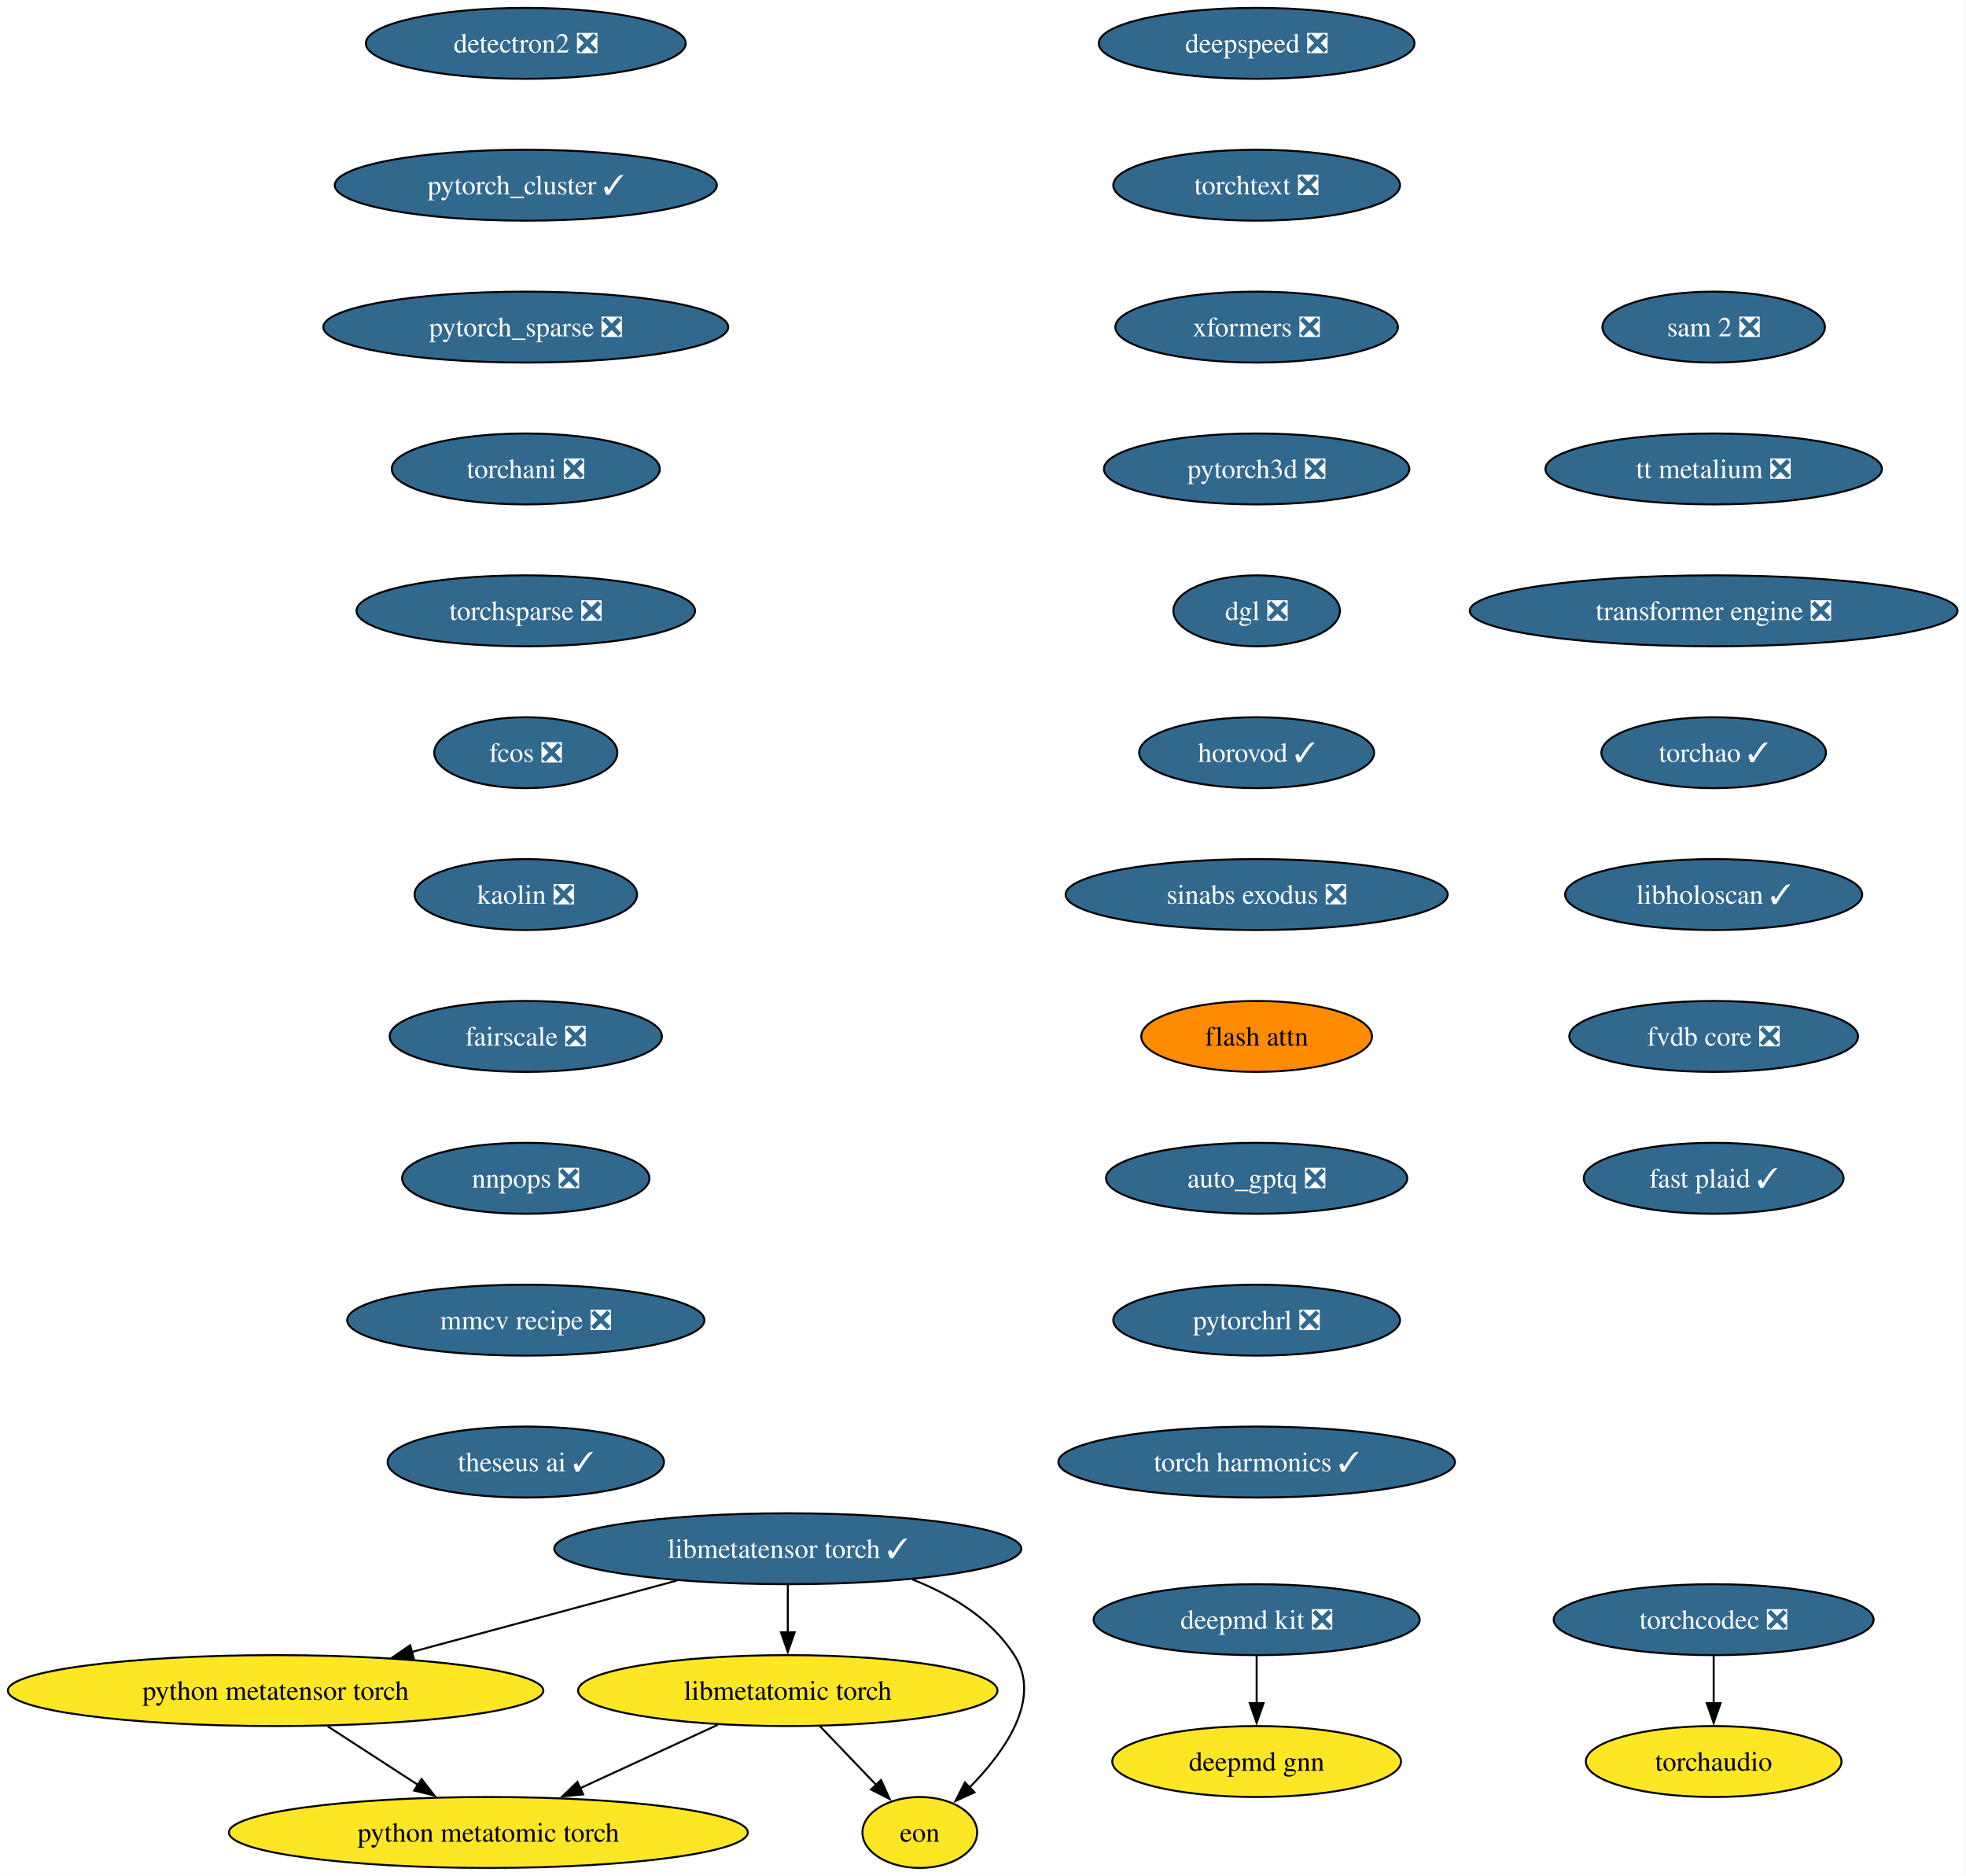
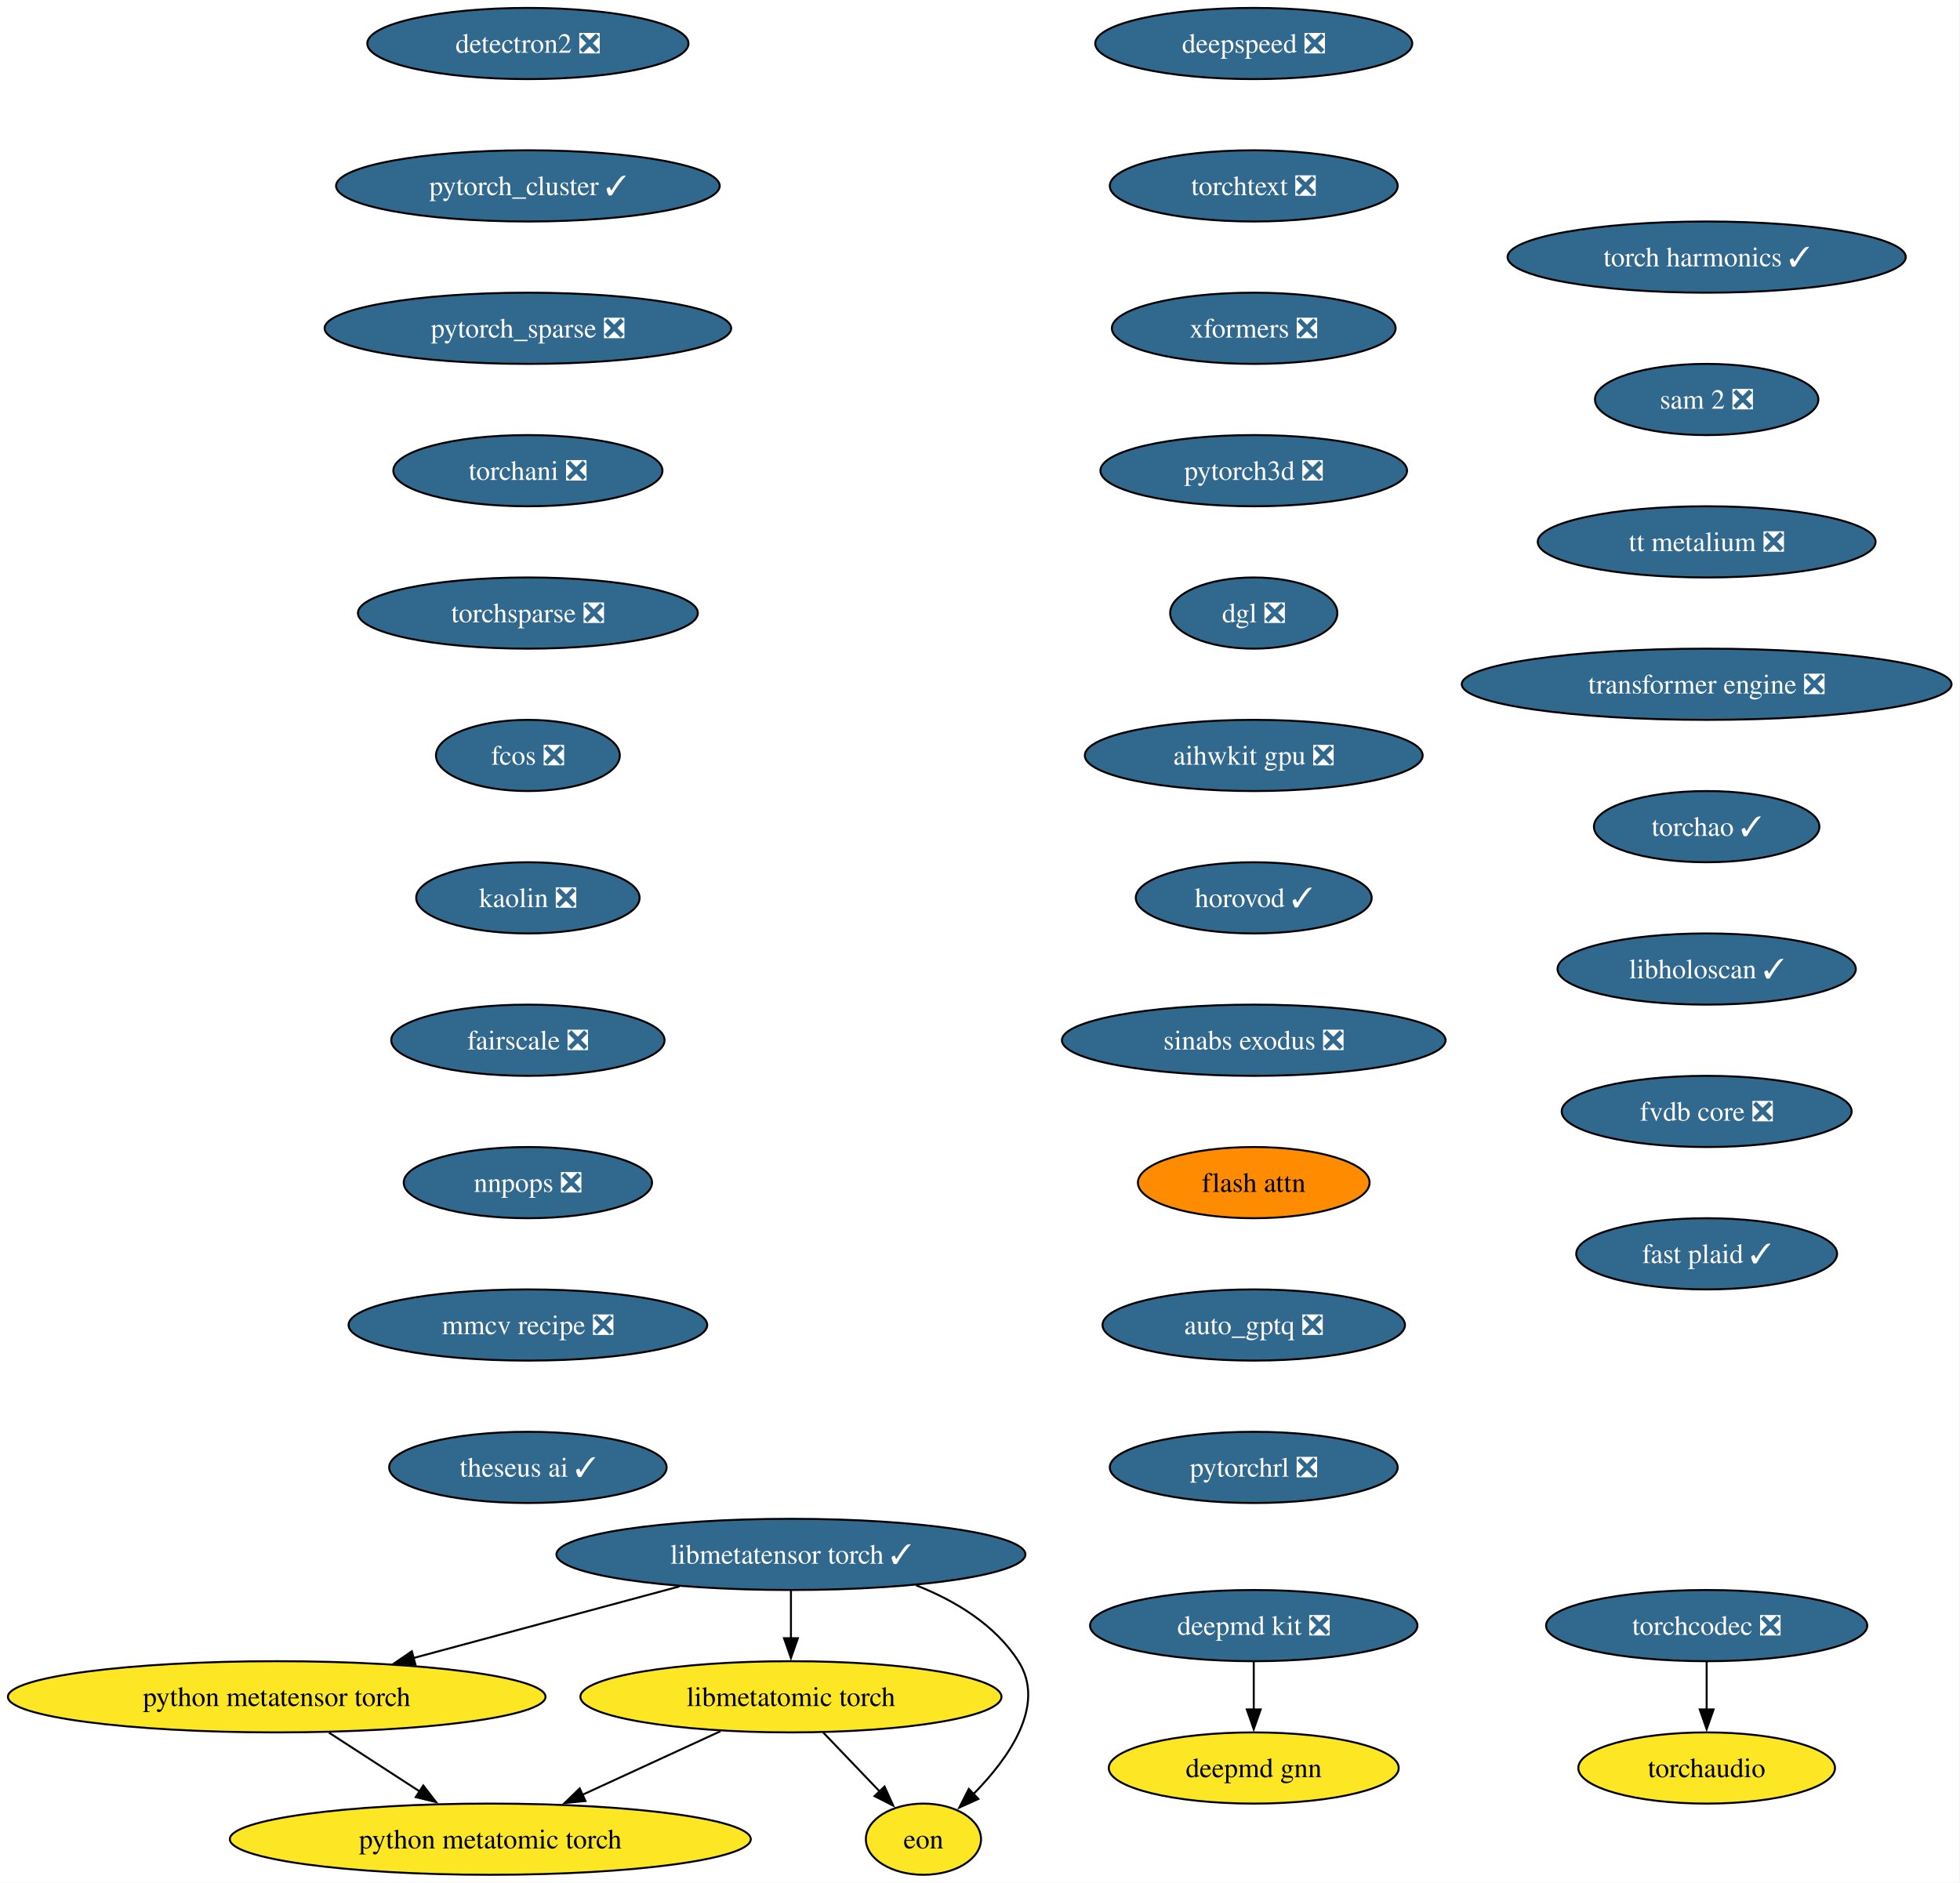
- <svg xmlns="http://www.w3.org/2000/svg" xmlns:xlink="http://www.w3.org/1999/xlink" width="998pt" height="952pt" viewBox="0.00 0.00 998.00 952.00">
+ <svg xmlns="http://www.w3.org/2000/svg" xmlns:xlink="http://www.w3.org/1999/xlink" width="991pt" height="952pt" viewBox="0.00 0.00 991.00 952.00">
  <g id="graph0" class="graph" transform="scale(1 1) rotate(0) translate(4 948)">
-     <polygon fill="white" stroke="none" points="-4,4 -4,-948 993.72,-948 993.72,4 -4,4" />
+     <polygon fill="white" stroke="none" points="-4,4 -4,-948 986.72,-948 986.72,4 -4,4" />
    <g id="node1" class="node">
      <g id="a_node1">
        <a xlink:href="https://github.com/conda-forge/deepmd-kit-feedstock/pull/134" xlink:title="deepmd kit ❎">
-           <ellipse fill="#31688e" stroke="black" cx="633.91" cy="-126" rx="82.77" ry="18" />
-           <text xml:space="preserve" text-anchor="middle" x="633.91" y="-121.33" font-family="Times,serif" font-size="14.00" fill="white">deepmd kit ❎</text>
+           <ellipse fill="#31688e" stroke="black" cx="629.91" cy="-126" rx="82.77" ry="18" />
+           <text xml:space="preserve" text-anchor="middle" x="629.91" y="-121.33" font-family="Times,serif" font-size="14.00" fill="white">deepmd kit ❎</text>
        </a>
      </g>
    </g>
    <g id="node2" class="node">
      <g id="a_node2">
        <a xlink:href="https://github.com/conda-forge/deepmd-gnn-feedstock" xlink:title="deepmd gnn">
-           <ellipse fill="#fde725" stroke="black" cx="633.91" cy="-54" rx="73.3" ry="18" />
-           <text xml:space="preserve" text-anchor="middle" x="633.91" y="-49.33" font-family="Times,serif" font-size="14.00">deepmd gnn</text>
+           <ellipse fill="#fde725" stroke="black" cx="629.91" cy="-54" rx="73.3" ry="18" />
+           <text xml:space="preserve" text-anchor="middle" x="629.91" y="-49.33" font-family="Times,serif" font-size="14.00">deepmd gnn</text>
        </a>
      </g>
    </g>
    <g id="edge1" class="edge">
-       <path fill="none" stroke="black" d="M633.91,-107.7C633.91,-100.41 633.91,-91.73 633.91,-83.54" />
-       <polygon fill="black" stroke="black" points="637.41,-83.62 633.91,-73.62 630.41,-83.62 637.41,-83.62" />
+       <path fill="none" stroke="black" d="M629.91,-107.7C629.91,-100.41 629.91,-91.73 629.91,-83.54" />
+       <polygon fill="black" stroke="black" points="633.41,-83.62 629.91,-73.62 626.41,-83.62 633.41,-83.62" />
    </g>
    <g id="node3" class="node">
      <g id="a_node3">
        <a xlink:href="https://github.com/conda-forge/detectron2-feedstock/pull/59" xlink:title="detectron2 ❎">
          <ellipse fill="#31688e" stroke="black" cx="262.91" cy="-926" rx="81.2" ry="18" />
          <text xml:space="preserve" text-anchor="middle" x="262.91" y="-921.33" font-family="Times,serif" font-size="14.00" fill="white">detectron2 ❎</text>
        </a>
      </g>
    </g>
    <g id="node4" class="node">
      <g id="a_node4">
        <a xlink:href="https://github.com/conda-forge/pytorch_cluster-feedstock/pull/69" xlink:title="pytorch_cluster ✓">
          <ellipse fill="#31688e" stroke="black" cx="262.91" cy="-854" rx="96.98" ry="18" />
          <text xml:space="preserve" text-anchor="middle" x="262.91" y="-849.33" font-family="Times,serif" font-size="14.00" fill="white">pytorch_cluster ✓</text>
        </a>
      </g>
    </g>
    <g id="node5" class="node">
      <g id="a_node5">
        <a xlink:href="https://github.com/conda-forge/pytorch_sparse-feedstock/pull/80" xlink:title="pytorch_sparse ❎">
          <ellipse fill="#31688e" stroke="black" cx="262.91" cy="-782" rx="102.77" ry="18" />
          <text xml:space="preserve" text-anchor="middle" x="262.91" y="-777.33" font-family="Times,serif" font-size="14.00" fill="white">pytorch_sparse ❎</text>
        </a>
      </g>
    </g>
    <g id="node6" class="node">
      <g id="a_node6">
        <a xlink:href="https://github.com/conda-forge/torchani-feedstock/pull/63" xlink:title="torchani ❎">
          <ellipse fill="#31688e" stroke="black" cx="262.91" cy="-710" rx="68.04" ry="18" />
          <text xml:space="preserve" text-anchor="middle" x="262.91" y="-705.33" font-family="Times,serif" font-size="14.00" fill="white">torchani ❎</text>
        </a>
      </g>
    </g>
    <g id="node7" class="node">
      <g id="a_node7">
        <a xlink:href="https://github.com/conda-forge/torchsparse-feedstock/pull/48" xlink:title="torchsparse ❎">
          <ellipse fill="#31688e" stroke="black" cx="262.91" cy="-638" rx="85.93" ry="18" />
          <text xml:space="preserve" text-anchor="middle" x="262.91" y="-633.33" font-family="Times,serif" font-size="14.00" fill="white">torchsparse ❎</text>
        </a>
      </g>
    </g>
    <g id="node8" class="node">
      <g id="a_node8">
        <a xlink:href="https://github.com/conda-forge/fcos-feedstock/pull/32" xlink:title="fcos ❎">
          <ellipse fill="#31688e" stroke="black" cx="262.91" cy="-566" rx="46.47" ry="18" />
          <text xml:space="preserve" text-anchor="middle" x="262.91" y="-561.33" font-family="Times,serif" font-size="14.00" fill="white">fcos ❎</text>
        </a>
      </g>
    </g>
    <g id="node9" class="node">
      <g id="a_node9">
        <a xlink:href="https://github.com/conda-forge/kaolin-feedstock/pull/50" xlink:title="kaolin ❎">
          <ellipse fill="#31688e" stroke="black" cx="262.91" cy="-494" rx="56.47" ry="18" />
          <text xml:space="preserve" text-anchor="middle" x="262.91" y="-489.32" font-family="Times,serif" font-size="14.00" fill="white">kaolin ❎</text>
        </a>
      </g>
    </g>
    <g id="node10" class="node">
      <g id="a_node10">
        <a xlink:href="https://github.com/conda-forge/fairscale-feedstock/pull/47" xlink:title="fairscale ❎">
          <ellipse fill="#31688e" stroke="black" cx="262.91" cy="-422" rx="69.1" ry="18" />
          <text xml:space="preserve" text-anchor="middle" x="262.91" y="-417.32" font-family="Times,serif" font-size="14.00" fill="white">fairscale ❎</text>
        </a>
      </g>
    </g>
    <g id="node11" class="node">
      <g id="a_node11">
        <a xlink:href="https://github.com/conda-forge/nnpops-feedstock/pull/57" xlink:title="nnpops ❎">
          <ellipse fill="#31688e" stroke="black" cx="262.91" cy="-350" rx="62.78" ry="18" />
          <text xml:space="preserve" text-anchor="middle" x="262.91" y="-345.32" font-family="Times,serif" font-size="14.00" fill="white">nnpops ❎</text>
        </a>
      </g>
    </g>
    <g id="node12" class="node">
      <g id="a_node12">
        <a xlink:href="https://github.com/conda-forge/mmcv-recipe-feedstock/pull/52" xlink:title="mmcv recipe ❎">
          <ellipse fill="#31688e" stroke="black" cx="262.91" cy="-278" rx="90.67" ry="18" />
          <text xml:space="preserve" text-anchor="middle" x="262.91" y="-273.32" font-family="Times,serif" font-size="14.00" fill="white">mmcv recipe ❎</text>
        </a>
      </g>
    </g>
    <g id="node13" class="node">
      <g id="a_node13">
        <a xlink:href="https://github.com/conda-forge/theseus-ai-feedstock/pull/35" xlink:title="theseus ai ✓">
          <ellipse fill="#31688e" stroke="black" cx="262.91" cy="-206" rx="70.15" ry="18" />
          <text xml:space="preserve" text-anchor="middle" x="262.91" y="-201.32" font-family="Times,serif" font-size="14.00" fill="white">theseus ai ✓</text>
        </a>
      </g>
    </g>
    <g id="node14" class="node">
      <g id="a_node14">
        <a xlink:href="https://github.com/conda-forge/deepspeed-feedstock/pull/122" xlink:title="deepspeed ❎">
-           <ellipse fill="#31688e" stroke="black" cx="633.91" cy="-926" rx="80.14" ry="18" />
-           <text xml:space="preserve" text-anchor="middle" x="633.91" y="-921.33" font-family="Times,serif" font-size="14.00" fill="white">deepspeed ❎</text>
+           <ellipse fill="#31688e" stroke="black" cx="629.91" cy="-926" rx="80.14" ry="18" />
+           <text xml:space="preserve" text-anchor="middle" x="629.91" y="-921.33" font-family="Times,serif" font-size="14.00" fill="white">deepspeed ❎</text>
        </a>
      </g>
    </g>
    <g id="node15" class="node">
      <g id="a_node15">
        <a xlink:href="https://github.com/conda-forge/torchtext-feedstock/pull/40" xlink:title="torchtext ❎">
-           <ellipse fill="#31688e" stroke="black" cx="633.91" cy="-854" rx="72.78" ry="18" />
-           <text xml:space="preserve" text-anchor="middle" x="633.91" y="-849.33" font-family="Times,serif" font-size="14.00" fill="white">torchtext ❎</text>
+           <ellipse fill="#31688e" stroke="black" cx="629.91" cy="-854" rx="72.78" ry="18" />
+           <text xml:space="preserve" text-anchor="middle" x="629.91" y="-849.33" font-family="Times,serif" font-size="14.00" fill="white">torchtext ❎</text>
        </a>
      </g>
    </g>
    <g id="node16" class="node">
      <g id="a_node16">
        <a xlink:href="https://github.com/conda-forge/xformers-feedstock/pull/73" xlink:title="xformers ❎">
-           <ellipse fill="#31688e" stroke="black" cx="633.91" cy="-782" rx="71.73" ry="18" />
-           <text xml:space="preserve" text-anchor="middle" x="633.91" y="-777.33" font-family="Times,serif" font-size="14.00" fill="white">xformers ❎</text>
+           <ellipse fill="#31688e" stroke="black" cx="629.91" cy="-782" rx="71.73" ry="18" />
+           <text xml:space="preserve" text-anchor="middle" x="629.91" y="-777.33" font-family="Times,serif" font-size="14.00" fill="white">xformers ❎</text>
        </a>
      </g>
    </g>
    <g id="node17" class="node">
      <g id="a_node17">
        <a xlink:href="https://github.com/conda-forge/pytorch3d-feedstock/pull/38" xlink:title="pytorch3d ❎">
-           <ellipse fill="#31688e" stroke="black" cx="633.91" cy="-710" rx="77.52" ry="18" />
-           <text xml:space="preserve" text-anchor="middle" x="633.91" y="-705.33" font-family="Times,serif" font-size="14.00" fill="white">pytorch3d ❎</text>
+           <ellipse fill="#31688e" stroke="black" cx="629.91" cy="-710" rx="77.52" ry="18" />
+           <text xml:space="preserve" text-anchor="middle" x="629.91" y="-705.33" font-family="Times,serif" font-size="14.00" fill="white">pytorch3d ❎</text>
        </a>
      </g>
    </g>
    <g id="node18" class="node">
      <g id="a_node18">
        <a xlink:href="https://github.com/conda-forge/dgl-feedstock/pull/67" xlink:title="dgl ❎">
-           <ellipse fill="#31688e" stroke="black" cx="633.91" cy="-638" rx="42.26" ry="18" />
-           <text xml:space="preserve" text-anchor="middle" x="633.91" y="-633.33" font-family="Times,serif" font-size="14.00" fill="white">dgl ❎</text>
+           <ellipse fill="#31688e" stroke="black" cx="629.91" cy="-638" rx="42.26" ry="18" />
+           <text xml:space="preserve" text-anchor="middle" x="629.91" y="-633.33" font-family="Times,serif" font-size="14.00" fill="white">dgl ❎</text>
        </a>
      </g>
    </g>
    <g id="node19" class="node">
      <g id="a_node19">
-         <a xlink:href="https://github.com/conda-forge/horovod-feedstock/pull/47" xlink:title="horovod ✓">
-           <ellipse fill="#31688e" stroke="black" cx="633.91" cy="-566" rx="59.63" ry="18" />
-           <text xml:space="preserve" text-anchor="middle" x="633.91" y="-561.33" font-family="Times,serif" font-size="14.00" fill="white">horovod ✓</text>
+         <a xlink:href="https://github.com/conda-forge/aihwkit-gpu-feedstock/pull/36" xlink:title="aihwkit gpu ❎">
+           <ellipse fill="#31688e" stroke="black" cx="629.91" cy="-566" rx="85.41" ry="18" />
+           <text xml:space="preserve" text-anchor="middle" x="629.91" y="-561.33" font-family="Times,serif" font-size="14.00" fill="white">aihwkit gpu ❎</text>
        </a>
      </g>
    </g>
    <g id="node20" class="node">
      <g id="a_node20">
-         <a xlink:href="https://github.com/conda-forge/sinabs-exodus-feedstock/pull/27" xlink:title="sinabs exodus ❎">
-           <ellipse fill="#31688e" stroke="black" cx="633.91" cy="-494" rx="96.98" ry="18" />
-           <text xml:space="preserve" text-anchor="middle" x="633.91" y="-489.32" font-family="Times,serif" font-size="14.00" fill="white">sinabs exodus ❎</text>
+         <a xlink:href="https://github.com/conda-forge/horovod-feedstock/pull/47" xlink:title="horovod ✓">
+           <ellipse fill="#31688e" stroke="black" cx="629.91" cy="-494" rx="59.63" ry="18" />
+           <text xml:space="preserve" text-anchor="middle" x="629.91" y="-489.32" font-family="Times,serif" font-size="14.00" fill="white">horovod ✓</text>
        </a>
      </g>
    </g>
    <g id="node21" class="node">
      <g id="a_node21">
-         <a xlink:href="https://github.com/conda-forge/flash-attn-feedstock" xlink:title="flash attn">
-           <ellipse fill="#ff8c00" stroke="black" cx="633.91" cy="-422" rx="58.57" ry="18" />
-           <text xml:space="preserve" text-anchor="middle" x="633.91" y="-417.32" font-family="Times,serif" font-size="14.00">flash attn</text>
+         <a xlink:href="https://github.com/conda-forge/sinabs-exodus-feedstock/pull/27" xlink:title="sinabs exodus ❎">
+           <ellipse fill="#31688e" stroke="black" cx="629.91" cy="-422" rx="96.98" ry="18" />
+           <text xml:space="preserve" text-anchor="middle" x="629.91" y="-417.32" font-family="Times,serif" font-size="14.00" fill="white">sinabs exodus ❎</text>
        </a>
      </g>
    </g>
    <g id="node22" class="node">
      <g id="a_node22">
-         <a xlink:href="https://github.com/conda-forge/auto_gptq-feedstock/pull/24" xlink:title="auto_gptq ❎">
-           <ellipse fill="#31688e" stroke="black" cx="633.91" cy="-350" rx="76.46" ry="18" />
-           <text xml:space="preserve" text-anchor="middle" x="633.91" y="-345.32" font-family="Times,serif" font-size="14.00" fill="white">auto_gptq ❎</text>
+         <a xlink:href="https://github.com/conda-forge/flash-attn-feedstock" xlink:title="flash attn">
+           <ellipse fill="#ff8c00" stroke="black" cx="629.91" cy="-350" rx="58.57" ry="18" />
+           <text xml:space="preserve" text-anchor="middle" x="629.91" y="-345.32" font-family="Times,serif" font-size="14.00">flash attn</text>
        </a>
      </g>
    </g>
    <g id="node23" class="node">
      <g id="a_node23">
-         <a xlink:href="https://github.com/conda-forge/pytorchrl-feedstock/pull/22" xlink:title="pytorchrl ❎">
-           <ellipse fill="#31688e" stroke="black" cx="633.91" cy="-278" rx="72.78" ry="18" />
-           <text xml:space="preserve" text-anchor="middle" x="633.91" y="-273.32" font-family="Times,serif" font-size="14.00" fill="white">pytorchrl ❎</text>
-         </a>
-       </g>
-     </g>
-     <g id="node29" class="node">
-       <g id="a_node29">
-         <a xlink:href="https://github.com/conda-forge/torch-harmonics-feedstock/pull/27" xlink:title="torch harmonics ✓">
-           <ellipse fill="#31688e" stroke="black" cx="633.91" cy="-206" rx="100.66" ry="18" />
-           <text xml:space="preserve" text-anchor="middle" x="633.91" y="-201.32" font-family="Times,serif" font-size="14.00" fill="white">torch harmonics ✓</text>
+         <a xlink:href="https://github.com/conda-forge/auto_gptq-feedstock/pull/24" xlink:title="auto_gptq ❎">
+           <ellipse fill="#31688e" stroke="black" cx="629.91" cy="-278" rx="76.46" ry="18" />
+           <text xml:space="preserve" text-anchor="middle" x="629.91" y="-273.32" font-family="Times,serif" font-size="14.00" fill="white">auto_gptq ❎</text>
        </a>
      </g>
    </g>
    <g id="node24" class="node">
      <g id="a_node24">
+         <a xlink:href="https://github.com/conda-forge/pytorchrl-feedstock/pull/22" xlink:title="pytorchrl ❎">
+           <ellipse fill="#31688e" stroke="black" cx="629.91" cy="-206" rx="72.78" ry="18" />
+           <text xml:space="preserve" text-anchor="middle" x="629.91" y="-201.32" font-family="Times,serif" font-size="14.00" fill="white">pytorchrl ❎</text>
+         </a>
+       </g>
+     </g>
+     <g id="node25" class="node">
+       <g id="a_node25">
        <a xlink:href="https://github.com/conda-forge/libmetatensor-torch-feedstock/pull/41" xlink:title="libmetatensor torch ✓">
          <ellipse fill="#31688e" stroke="black" cx="395.91" cy="-162" rx="118.55" ry="18" />
          <text xml:space="preserve" text-anchor="middle" x="395.91" y="-157.32" font-family="Times,serif" font-size="14.00" fill="white">libmetatensor torch ✓</text>
        </a>
      </g>
    </g>
-     <g id="node25" class="node">
-       <g id="a_node25">
+     <g id="node26" class="node">
+       <g id="a_node26">
        <a xlink:href="https://github.com/conda-forge/python-metatensor-torch-feedstock" xlink:title="python metatensor torch">
          <ellipse fill="#fde725" stroke="black" cx="135.91" cy="-90" rx="135.91" ry="18" />
          <text xml:space="preserve" text-anchor="middle" x="135.91" y="-85.33" font-family="Times,serif" font-size="14.00">python metatensor torch</text>
        </a>
      </g>
    </g>
-     <g id="edge21" class="edge">
+     <g id="edge22" class="edge">
      <path fill="none" stroke="black" d="M339.5,-145.81C300.01,-135.18 247.02,-120.91 205,-109.6" />
      <polygon fill="black" stroke="black" points="206.05,-106.26 195.48,-107.04 204.23,-113.02 206.05,-106.26" />
    </g>
-     <g id="node26" class="node">
-       <g id="a_node26">
+     <g id="node27" class="node">
+       <g id="a_node27">
        <a xlink:href="https://github.com/conda-forge/libmetatomic-torch-feedstock" xlink:title="libmetatomic torch">
          <ellipse fill="#fde725" stroke="black" cx="395.91" cy="-90" rx="106.45" ry="18" />
          <text xml:space="preserve" text-anchor="middle" x="395.91" y="-85.33" font-family="Times,serif" font-size="14.00">libmetatomic torch</text>
        </a>
      </g>
    </g>
-     <g id="edge22" class="edge">
+     <g id="edge23" class="edge">
      <path fill="none" stroke="black" d="M395.91,-143.7C395.91,-136.41 395.91,-127.73 395.91,-119.54" />
      <polygon fill="black" stroke="black" points="399.41,-119.62 395.91,-109.62 392.41,-119.62 399.41,-119.62" />
    </g>
-     <g id="node27" class="node">
-       <g id="a_node27">
+     <g id="node28" class="node">
+       <g id="a_node28">
        <a xlink:href="https://github.com/conda-forge/eon-feedstock" xlink:title="eon">
          <ellipse fill="#fde725" stroke="black" cx="462.91" cy="-18" rx="29.11" ry="18" />
          <text xml:space="preserve" text-anchor="middle" x="462.91" y="-13.32" font-family="Times,serif" font-size="14.00">eon</text>
        </a>
      </g>
    </g>
-     <g id="edge23" class="edge">
+     <g id="edge24" class="edge">
      <path fill="none" stroke="black" d="M459.08,-146.45C479.12,-138.53 499.12,-126.42 510.91,-108 525.11,-85.82 506.18,-59.07 488.08,-40.72" />
      <polygon fill="black" stroke="black" points="490.68,-38.37 481.03,-33.98 485.84,-43.42 490.68,-38.37" />
    </g>
-     <g id="node28" class="node">
-       <g id="a_node28">
+     <g id="node29" class="node">
+       <g id="a_node29">
        <a xlink:href="https://github.com/conda-forge/python-metatomic-torch-feedstock" xlink:title="python metatomic torch">
          <ellipse fill="#fde725" stroke="black" cx="243.91" cy="-18" rx="131.7" ry="18" />
          <text xml:space="preserve" text-anchor="middle" x="243.91" y="-13.32" font-family="Times,serif" font-size="14.00">python metatomic torch</text>
        </a>
      </g>
    </g>
-     <g id="edge24" class="edge">
+     <g id="edge25" class="edge">
      <path fill="none" stroke="black" d="M162.33,-71.88C176.16,-62.91 193.29,-51.81 208.28,-42.09" />
      <polygon fill="black" stroke="black" points="210.01,-45.15 216.49,-36.77 206.2,-39.27 210.01,-45.15" />
    </g>
-     <g id="edge25" class="edge">
+     <g id="edge26" class="edge">
      <path fill="none" stroke="black" d="M412.13,-72.05C420.76,-63.04 431.49,-51.83 440.86,-42.04" />
      <polygon fill="black" stroke="black" points="443.23,-44.63 447.62,-34.98 438.17,-39.79 443.23,-44.63" />
    </g>
-     <g id="edge26" class="edge">
+     <g id="edge27" class="edge">
      <path fill="none" stroke="black" d="M360.27,-72.59C339.44,-62.99 312.91,-50.78 290.45,-40.43" />
      <polygon fill="black" stroke="black" points="292.04,-37.31 281.49,-36.31 289.11,-43.67 292.04,-37.31" />
    </g>
    <g id="node30" class="node">
      <g id="a_node30">
-         <a xlink:href="https://github.com/conda-forge/torchaudio-feedstock" xlink:title="torchaudio">
-           <ellipse fill="#fde725" stroke="black" cx="865.91" cy="-54" rx="64.89" ry="18" />
-           <text xml:space="preserve" text-anchor="middle" x="865.91" y="-49.33" font-family="Times,serif" font-size="14.00">torchaudio</text>
+         <a xlink:href="https://github.com/conda-forge/torch-harmonics-feedstock/pull/27" xlink:title="torch harmonics ✓">
+           <ellipse fill="#31688e" stroke="black" cx="858.91" cy="-818" rx="100.66" ry="18" />
+           <text xml:space="preserve" text-anchor="middle" x="858.91" y="-813.33" font-family="Times,serif" font-size="14.00" fill="white">torch harmonics ✓</text>
        </a>
      </g>
    </g>
    <g id="node31" class="node">
      <g id="a_node31">
        <a xlink:href="https://github.com/conda-forge/sam-2-feedstock/pull/40" xlink:title="sam 2 ❎">
-           <ellipse fill="#31688e" stroke="black" cx="865.91" cy="-782" rx="56.47" ry="18" />
-           <text xml:space="preserve" text-anchor="middle" x="865.91" y="-777.33" font-family="Times,serif" font-size="14.00" fill="white">sam 2 ❎</text>
+           <ellipse fill="#31688e" stroke="black" cx="858.91" cy="-746" rx="56.47" ry="18" />
+           <text xml:space="preserve" text-anchor="middle" x="858.91" y="-741.33" font-family="Times,serif" font-size="14.00" fill="white">sam 2 ❎</text>
+         </a>
+       </g>
+     </g>
+     <g id="node33" class="node">
+       <g id="a_node33">
+         <a xlink:href="https://github.com/conda-forge/tt-metalium-feedstock/pull/24" xlink:title="tt metalium ❎">
+           <ellipse fill="#31688e" stroke="black" cx="858.91" cy="-674" rx="85.41" ry="18" />
+           <text xml:space="preserve" text-anchor="middle" x="858.91" y="-669.33" font-family="Times,serif" font-size="14.00" fill="white">tt metalium ❎</text>
        </a>
      </g>
    </g>
    <g id="node32" class="node">
      <g id="a_node32">
-         <a xlink:href="https://github.com/conda-forge/tt-metalium-feedstock/pull/24" xlink:title="tt metalium ❎">
-           <ellipse fill="#31688e" stroke="black" cx="865.91" cy="-710" rx="85.41" ry="18" />
-           <text xml:space="preserve" text-anchor="middle" x="865.91" y="-705.33" font-family="Times,serif" font-size="14.00" fill="white">tt metalium ❎</text>
-         </a>
-       </g>
-     </g>
-     <g id="node33" class="node">
-       <g id="a_node33">
+         <a xlink:href="https://github.com/conda-forge/torchaudio-feedstock" xlink:title="torchaudio">
+           <ellipse fill="#fde725" stroke="black" cx="858.91" cy="-54" rx="64.89" ry="18" />
+           <text xml:space="preserve" text-anchor="middle" x="858.91" y="-49.33" font-family="Times,serif" font-size="14.00">torchaudio</text>
+         </a>
+       </g>
+     </g>
+     <g id="node34" class="node">
+       <g id="a_node34">
        <a xlink:href="https://github.com/conda-forge/transformer-engine-feedstock/pull/41" xlink:title="transformer engine ❎">
-           <ellipse fill="#31688e" stroke="black" cx="865.91" cy="-638" rx="123.81" ry="18" />
-           <text xml:space="preserve" text-anchor="middle" x="865.91" y="-633.33" font-family="Times,serif" font-size="14.00" fill="white">transformer engine ❎</text>
+           <ellipse fill="#31688e" stroke="black" cx="858.91" cy="-602" rx="123.81" ry="18" />
+           <text xml:space="preserve" text-anchor="middle" x="858.91" y="-597.33" font-family="Times,serif" font-size="14.00" fill="white">transformer engine ❎</text>
+         </a>
+       </g>
+     </g>
+     <g id="node36" class="node">
+       <g id="a_node36">
+         <a xlink:href="https://github.com/conda-forge/torchao-feedstock/pull/17" xlink:title="torchao ✓">
+           <ellipse fill="#31688e" stroke="black" cx="858.91" cy="-530" rx="57" ry="18" />
+           <text xml:space="preserve" text-anchor="middle" x="858.91" y="-525.33" font-family="Times,serif" font-size="14.00" fill="white">torchao ✓</text>
        </a>
      </g>
    </g>
    <g id="node35" class="node">
      <g id="a_node35">
-         <a xlink:href="https://github.com/conda-forge/torchao-feedstock/pull/17" xlink:title="torchao ✓">
-           <ellipse fill="#31688e" stroke="black" cx="865.91" cy="-566" rx="57" ry="18" />
-           <text xml:space="preserve" text-anchor="middle" x="865.91" y="-561.33" font-family="Times,serif" font-size="14.00" fill="white">torchao ✓</text>
-         </a>
-       </g>
-     </g>
-     <g id="node34" class="node">
-       <g id="a_node34">
        <a xlink:href="https://github.com/conda-forge/torchcodec-feedstock/pull/70" xlink:title="torchcodec ❎">
-           <ellipse fill="#31688e" stroke="black" cx="865.91" cy="-126" rx="81.2" ry="18" />
-           <text xml:space="preserve" text-anchor="middle" x="865.91" y="-121.33" font-family="Times,serif" font-size="14.00" fill="white">torchcodec ❎</text>
-         </a>
-       </g>
-     </g>
-     <g id="edge30" class="edge">
-       <path fill="none" stroke="black" d="M865.91,-107.7C865.91,-100.41 865.91,-91.73 865.91,-83.54" />
-       <polygon fill="black" stroke="black" points="869.41,-83.62 865.91,-73.62 862.41,-83.62 869.41,-83.62" />
-     </g>
-     <g id="node36" class="node">
-       <g id="a_node36">
-         <a xlink:href="https://github.com/conda-forge/libholoscan-feedstock/pull/14" xlink:title="libholoscan ✓">
-           <ellipse fill="#31688e" stroke="black" cx="865.91" cy="-494" rx="75.41" ry="18" />
-           <text xml:space="preserve" text-anchor="middle" x="865.91" y="-489.32" font-family="Times,serif" font-size="14.00" fill="white">libholoscan ✓</text>
-         </a>
-       </g>
+           <ellipse fill="#31688e" stroke="black" cx="858.91" cy="-126" rx="81.2" ry="18" />
+           <text xml:space="preserve" text-anchor="middle" x="858.91" y="-121.33" font-family="Times,serif" font-size="14.00" fill="white">torchcodec ❎</text>
+         </a>
+       </g>
+     </g>
+     <g id="edge31" class="edge">
+       <path fill="none" stroke="black" d="M858.91,-107.7C858.91,-100.41 858.91,-91.73 858.91,-83.54" />
+       <polygon fill="black" stroke="black" points="862.41,-83.62 858.91,-73.62 855.41,-83.62 862.41,-83.62" />
    </g>
    <g id="node37" class="node">
      <g id="a_node37">
-         <a xlink:href="https://github.com/conda-forge/fvdb-core-feedstock/pull/35" xlink:title="fvdb core ❎">
-           <ellipse fill="#31688e" stroke="black" cx="865.91" cy="-422" rx="73.3" ry="18" />
-           <text xml:space="preserve" text-anchor="middle" x="865.91" y="-417.32" font-family="Times,serif" font-size="14.00" fill="white">fvdb core ❎</text>
+         <a xlink:href="https://github.com/conda-forge/libholoscan-feedstock/pull/14" xlink:title="libholoscan ✓">
+           <ellipse fill="#31688e" stroke="black" cx="858.91" cy="-458" rx="75.41" ry="18" />
+           <text xml:space="preserve" text-anchor="middle" x="858.91" y="-453.32" font-family="Times,serif" font-size="14.00" fill="white">libholoscan ✓</text>
        </a>
      </g>
    </g>
    <g id="node38" class="node">
      <g id="a_node38">
+         <a xlink:href="https://github.com/conda-forge/fvdb-core-feedstock/pull/35" xlink:title="fvdb core ❎">
+           <ellipse fill="#31688e" stroke="black" cx="858.91" cy="-386" rx="73.3" ry="18" />
+           <text xml:space="preserve" text-anchor="middle" x="858.91" y="-381.32" font-family="Times,serif" font-size="14.00" fill="white">fvdb core ❎</text>
+         </a>
+       </g>
+     </g>
+     <g id="node39" class="node">
+       <g id="a_node39">
        <a xlink:href="https://github.com/conda-forge/fast-plaid-feedstock/pull/4" xlink:title="fast plaid ✓">
-           <ellipse fill="#31688e" stroke="black" cx="865.91" cy="-350" rx="65.94" ry="18" />
-           <text xml:space="preserve" text-anchor="middle" x="865.91" y="-345.32" font-family="Times,serif" font-size="14.00" fill="white">fast plaid ✓</text>
+           <ellipse fill="#31688e" stroke="black" cx="858.91" cy="-314" rx="65.94" ry="18" />
+           <text xml:space="preserve" text-anchor="middle" x="858.91" y="-309.32" font-family="Times,serif" font-size="14.00" fill="white">fast plaid ✓</text>
        </a>
      </g>
    </g>
  </g>
</svg>
